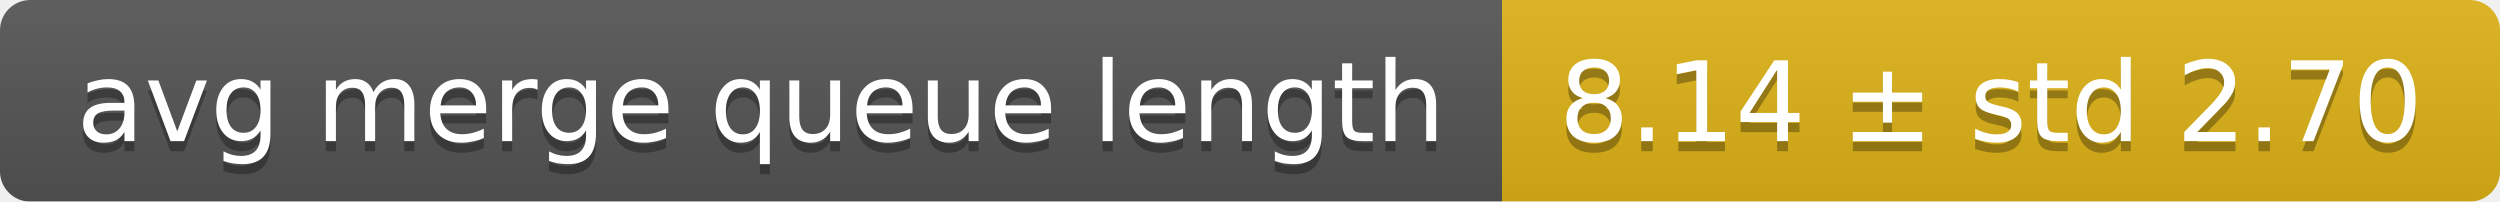
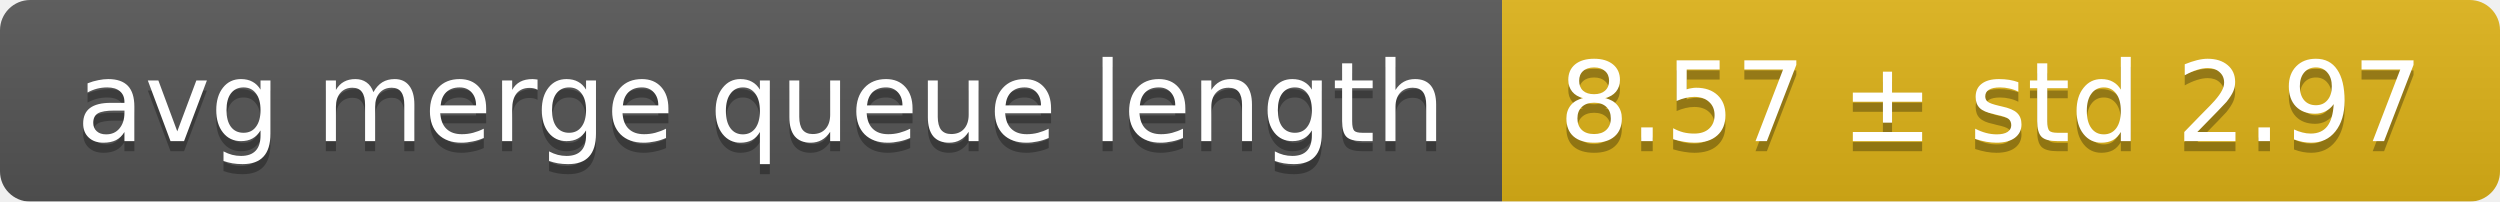
<svg xmlns="http://www.w3.org/2000/svg" width="248" height="20">
  <linearGradient id="smooth" x2="0" y2="100%">
    <stop offset="0" stop-color="#bbb" stop-opacity=".1" />
    <stop offset="1" stop-opacity=".1" />
  </linearGradient>
  <mask id="round">
    <rect width="248" height="20" rx="3" fill="#fff" />
  </mask>
  <g mask="url(#round)">
    <rect width="149" height="20" fill="#555" />
    <rect x="149" width="99" height="20" fill="#dfb317" />
    <rect width="248" height="20" fill="url(#smooth)" />
  </g>
  <g fill="#fff" text-anchor="middle" font-family="DejaVu Sans,Verdana,Geneva,sans-serif" font-size="11">
    <text x="75.5" y="15" fill="#010101" fill-opacity=".3">avg merge queue length</text>
    <text x="75.5" y="14">avg merge queue length</text>
-     <text x="197.5" y="15" fill="#010101" fill-opacity=".3">8.14 ± std 2.70</text>
-     <text x="197.5" y="14">8.14 ± std 2.70</text>
+     <text x="197.5" y="15" fill="#010101" fill-opacity=".3">8.57 ± std 2.97</text>
+     <text x="197.5" y="14">8.57 ± std 2.97</text>
  </g>
</svg>
